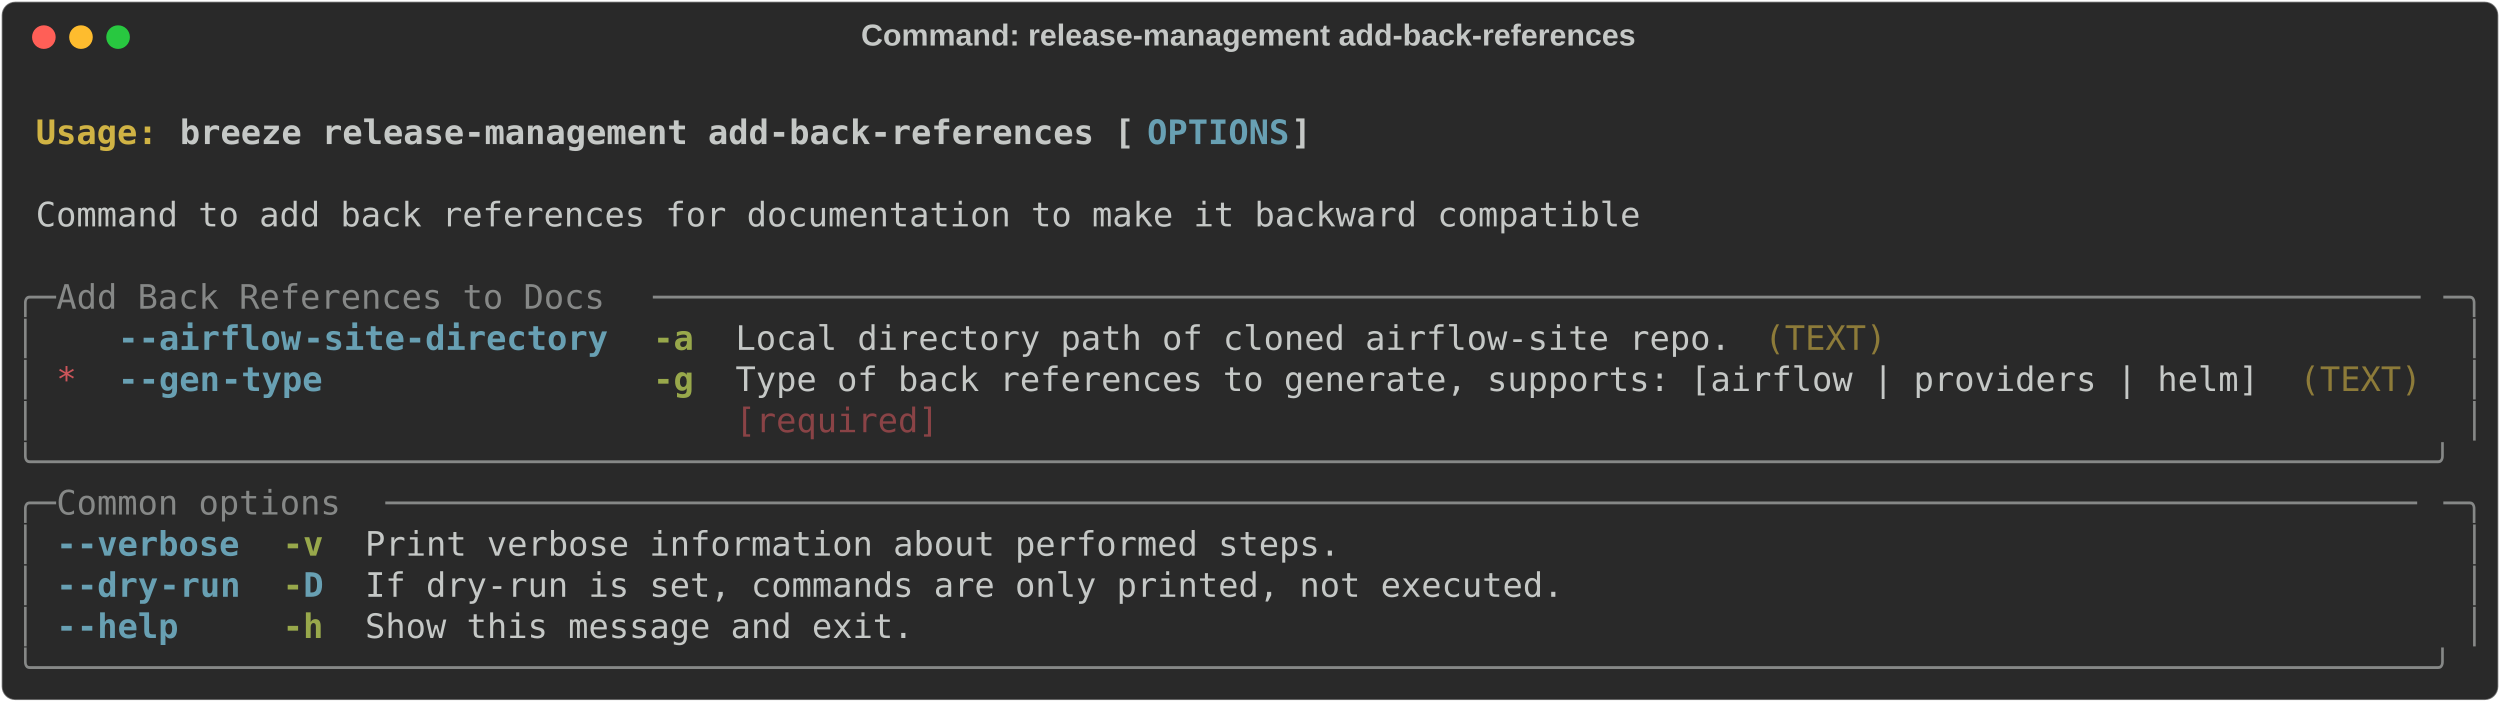
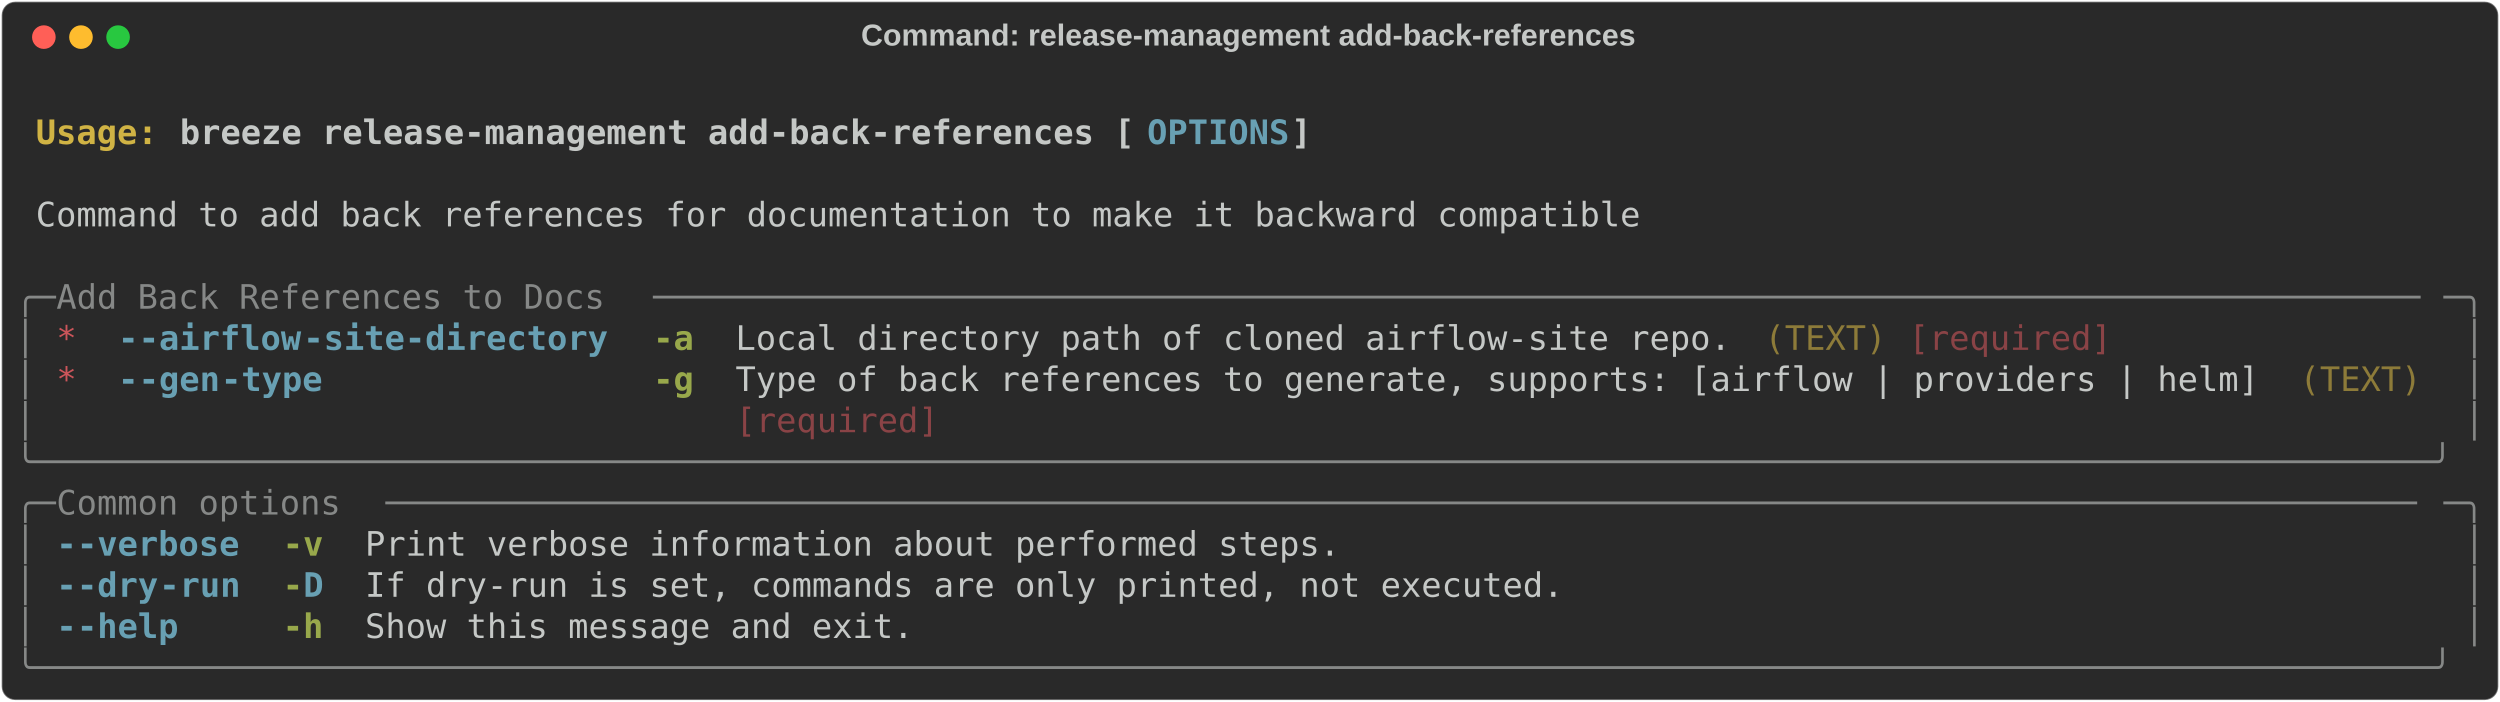
<svg xmlns="http://www.w3.org/2000/svg" class="rich-terminal" viewBox="0 0 1482 416.0">
  <style>

    @font-face {
        font-family: "Fira Code";
        src: local("FiraCode-Regular"),
                url("https://cdnjs.cloudflare.com/ajax/libs/firacode/6.2.0/woff2/FiraCode-Regular.woff2") format("woff2"),
                url("https://cdnjs.cloudflare.com/ajax/libs/firacode/6.2.0/woff/FiraCode-Regular.woff") format("woff");
        font-style: normal;
        font-weight: 400;
    }
    @font-face {
        font-family: "Fira Code";
        src: local("FiraCode-Bold"),
                url("https://cdnjs.cloudflare.com/ajax/libs/firacode/6.2.0/woff2/FiraCode-Bold.woff2") format("woff2"),
                url("https://cdnjs.cloudflare.com/ajax/libs/firacode/6.2.0/woff/FiraCode-Bold.woff") format("woff");
        font-style: bold;
        font-weight: 700;
    }

    .breeze-release-management-add-back-references-matrix {
        font-family: Fira Code, monospace;
        font-size: 20px;
        line-height: 24.4px;
        font-variant-east-asian: full-width;
    }

    .breeze-release-management-add-back-references-title {
        font-size: 18px;
        font-weight: bold;
        font-family: arial;
    }

    .breeze-release-management-add-back-references-r1 { fill: #c5c8c6;font-weight: bold }
.breeze-release-management-add-back-references-r2 { fill: #c5c8c6 }
.breeze-release-management-add-back-references-r3 { fill: #d0b344;font-weight: bold }
.breeze-release-management-add-back-references-r4 { fill: #68a0b3;font-weight: bold }
.breeze-release-management-add-back-references-r5 { fill: #868887 }
- .breeze-release-management-add-back-references-r6 { fill: #98a84b;font-weight: bold }
- .breeze-release-management-add-back-references-r7 { fill: #8d7b39 }
- .breeze-release-management-add-back-references-r8 { fill: #cc555a }
+ .breeze-release-management-add-back-references-r6 { fill: #cc555a }
+ .breeze-release-management-add-back-references-r7 { fill: #98a84b;font-weight: bold }
+ .breeze-release-management-add-back-references-r8 { fill: #8d7b39 }
.breeze-release-management-add-back-references-r9 { fill: #8a4346 }
    </style>
  <defs>
    <clipPath id="breeze-release-management-add-back-references-clip-terminal">
      <rect x="0" y="0" width="1463.0" height="365.0" />
    </clipPath>
    <clipPath id="breeze-release-management-add-back-references-line-0">
      <rect x="0" y="1.5" width="1464" height="24.65" />
    </clipPath>
    <clipPath id="breeze-release-management-add-back-references-line-1">
      <rect x="0" y="25.9" width="1464" height="24.65" />
    </clipPath>
    <clipPath id="breeze-release-management-add-back-references-line-2">
      <rect x="0" y="50.3" width="1464" height="24.65" />
    </clipPath>
    <clipPath id="breeze-release-management-add-back-references-line-3">
      <rect x="0" y="74.7" width="1464" height="24.65" />
    </clipPath>
    <clipPath id="breeze-release-management-add-back-references-line-4">
      <rect x="0" y="99.1" width="1464" height="24.65" />
    </clipPath>
    <clipPath id="breeze-release-management-add-back-references-line-5">
      <rect x="0" y="123.5" width="1464" height="24.65" />
    </clipPath>
    <clipPath id="breeze-release-management-add-back-references-line-6">
      <rect x="0" y="147.9" width="1464" height="24.65" />
    </clipPath>
    <clipPath id="breeze-release-management-add-back-references-line-7">
      <rect x="0" y="172.3" width="1464" height="24.65" />
    </clipPath>
    <clipPath id="breeze-release-management-add-back-references-line-8">
      <rect x="0" y="196.7" width="1464" height="24.65" />
    </clipPath>
    <clipPath id="breeze-release-management-add-back-references-line-9">
      <rect x="0" y="221.1" width="1464" height="24.65" />
    </clipPath>
    <clipPath id="breeze-release-management-add-back-references-line-10">
      <rect x="0" y="245.5" width="1464" height="24.65" />
    </clipPath>
    <clipPath id="breeze-release-management-add-back-references-line-11">
      <rect x="0" y="269.9" width="1464" height="24.65" />
    </clipPath>
    <clipPath id="breeze-release-management-add-back-references-line-12">
      <rect x="0" y="294.3" width="1464" height="24.65" />
    </clipPath>
    <clipPath id="breeze-release-management-add-back-references-line-13">
      <rect x="0" y="318.7" width="1464" height="24.65" />
    </clipPath>
  </defs>
  <rect fill="#292929" stroke="rgba(255,255,255,0.35)" stroke-width="1" x="1" y="1" width="1480" height="414" rx="8" />
  <text class="breeze-release-management-add-back-references-title" fill="#c5c8c6" text-anchor="middle" x="740" y="27">Command: release-management add-back-references</text>
  <g transform="translate(26,22)">
    <circle cx="0" cy="0" r="7" fill="#ff5f57" />
    <circle cx="22" cy="0" r="7" fill="#febc2e" />
    <circle cx="44" cy="0" r="7" fill="#28c840" />
  </g>
  <g transform="translate(9, 41)" clip-path="url(#breeze-release-management-add-back-references-clip-terminal)">
    <g class="breeze-release-management-add-back-references-matrix">
      <text class="breeze-release-management-add-back-references-r2" x="1464" y="20" textLength="12.2" clip-path="url(#breeze-release-management-add-back-references-line-0)">
</text>
      <text class="breeze-release-management-add-back-references-r3" x="12.2" y="44.4" textLength="85.4" clip-path="url(#breeze-release-management-add-back-references-line-1)">Usage: </text>
      <text class="breeze-release-management-add-back-references-r1" x="97.6" y="44.4" textLength="573.4" clip-path="url(#breeze-release-management-add-back-references-line-1)">breeze release-management add-back-references [</text>
      <text class="breeze-release-management-add-back-references-r4" x="671" y="44.4" textLength="85.4" clip-path="url(#breeze-release-management-add-back-references-line-1)">OPTIONS</text>
      <text class="breeze-release-management-add-back-references-r1" x="756.4" y="44.4" textLength="12.2" clip-path="url(#breeze-release-management-add-back-references-line-1)">]</text>
      <text class="breeze-release-management-add-back-references-r2" x="1464" y="44.4" textLength="12.2" clip-path="url(#breeze-release-management-add-back-references-line-1)">
</text>
      <text class="breeze-release-management-add-back-references-r2" x="1464" y="68.8" textLength="12.2" clip-path="url(#breeze-release-management-add-back-references-line-2)">
</text>
      <text class="breeze-release-management-add-back-references-r2" x="12.2" y="93.2" textLength="963.8" clip-path="url(#breeze-release-management-add-back-references-line-3)">Command to add back references for documentation to make it backward compatible</text>
      <text class="breeze-release-management-add-back-references-r2" x="1464" y="93.2" textLength="12.2" clip-path="url(#breeze-release-management-add-back-references-line-3)">
</text>
      <text class="breeze-release-management-add-back-references-r2" x="1464" y="117.6" textLength="12.2" clip-path="url(#breeze-release-management-add-back-references-line-4)">
</text>
      <text class="breeze-release-management-add-back-references-r5" x="0" y="142" textLength="24.4" clip-path="url(#breeze-release-management-add-back-references-line-5)">╭─</text>
      <text class="breeze-release-management-add-back-references-r5" x="24.4" y="142" textLength="353.8" clip-path="url(#breeze-release-management-add-back-references-line-5)"> Add Back References to Docs </text>
      <text class="breeze-release-management-add-back-references-r5" x="378.2" y="142" textLength="1061.4" clip-path="url(#breeze-release-management-add-back-references-line-5)">───────────────────────────────────────────────────────────────────────────────────────</text>
      <text class="breeze-release-management-add-back-references-r5" x="1439.6" y="142" textLength="24.4" clip-path="url(#breeze-release-management-add-back-references-line-5)">─╮</text>
      <text class="breeze-release-management-add-back-references-r2" x="1464" y="142" textLength="12.2" clip-path="url(#breeze-release-management-add-back-references-line-5)">
</text>
      <text class="breeze-release-management-add-back-references-r5" x="0" y="166.4" textLength="12.2" clip-path="url(#breeze-release-management-add-back-references-line-6)">│</text>
+       <text class="breeze-release-management-add-back-references-r6" x="24.4" y="166.4" textLength="12.2" clip-path="url(#breeze-release-management-add-back-references-line-6)">*</text>
      <text class="breeze-release-management-add-back-references-r4" x="61" y="166.4" textLength="12.2" clip-path="url(#breeze-release-management-add-back-references-line-6)">-</text>
      <text class="breeze-release-management-add-back-references-r4" x="73.2" y="166.4" textLength="97.6" clip-path="url(#breeze-release-management-add-back-references-line-6)">-airflow</text>
      <text class="breeze-release-management-add-back-references-r4" x="170.8" y="166.4" textLength="183" clip-path="url(#breeze-release-management-add-back-references-line-6)">-site-directory</text>
-       <text class="breeze-release-management-add-back-references-r6" x="378.2" y="166.4" textLength="24.4" clip-path="url(#breeze-release-management-add-back-references-line-6)">-a</text>
+       <text class="breeze-release-management-add-back-references-r7" x="378.2" y="166.4" textLength="24.4" clip-path="url(#breeze-release-management-add-back-references-line-6)">-a</text>
      <text class="breeze-release-management-add-back-references-r2" x="427" y="166.4" textLength="597.8" clip-path="url(#breeze-release-management-add-back-references-line-6)">Local directory path of cloned airflow-site repo.</text>
-       <text class="breeze-release-management-add-back-references-r7" x="1037" y="166.4" textLength="73.2" clip-path="url(#breeze-release-management-add-back-references-line-6)">(TEXT)</text>
+       <text class="breeze-release-management-add-back-references-r8" x="1037" y="166.4" textLength="73.2" clip-path="url(#breeze-release-management-add-back-references-line-6)">(TEXT)</text>
+       <text class="breeze-release-management-add-back-references-r9" x="1122.4" y="166.4" textLength="122" clip-path="url(#breeze-release-management-add-back-references-line-6)">[required]</text>
      <text class="breeze-release-management-add-back-references-r5" x="1451.8" y="166.4" textLength="12.2" clip-path="url(#breeze-release-management-add-back-references-line-6)">│</text>
      <text class="breeze-release-management-add-back-references-r2" x="1464" y="166.4" textLength="12.2" clip-path="url(#breeze-release-management-add-back-references-line-6)">
</text>
      <text class="breeze-release-management-add-back-references-r5" x="0" y="190.8" textLength="12.2" clip-path="url(#breeze-release-management-add-back-references-line-7)">│</text>
-       <text class="breeze-release-management-add-back-references-r8" x="24.4" y="190.8" textLength="12.2" clip-path="url(#breeze-release-management-add-back-references-line-7)">*</text>
+       <text class="breeze-release-management-add-back-references-r6" x="24.4" y="190.8" textLength="12.2" clip-path="url(#breeze-release-management-add-back-references-line-7)">*</text>
      <text class="breeze-release-management-add-back-references-r4" x="61" y="190.8" textLength="12.2" clip-path="url(#breeze-release-management-add-back-references-line-7)">-</text>
      <text class="breeze-release-management-add-back-references-r4" x="73.2" y="190.8" textLength="48.8" clip-path="url(#breeze-release-management-add-back-references-line-7)">-gen</text>
      <text class="breeze-release-management-add-back-references-r4" x="122" y="190.8" textLength="61" clip-path="url(#breeze-release-management-add-back-references-line-7)">-type</text>
-       <text class="breeze-release-management-add-back-references-r6" x="378.2" y="190.8" textLength="24.4" clip-path="url(#breeze-release-management-add-back-references-line-7)">-g</text>
+       <text class="breeze-release-management-add-back-references-r7" x="378.2" y="190.8" textLength="24.4" clip-path="url(#breeze-release-management-add-back-references-line-7)">-g</text>
      <text class="breeze-release-management-add-back-references-r2" x="427" y="190.8" textLength="915" clip-path="url(#breeze-release-management-add-back-references-line-7)">Type of back references to generate, supports: [airflow | providers | helm]</text>
-       <text class="breeze-release-management-add-back-references-r7" x="1354.2" y="190.8" textLength="73.2" clip-path="url(#breeze-release-management-add-back-references-line-7)">(TEXT)</text>
+       <text class="breeze-release-management-add-back-references-r8" x="1354.2" y="190.8" textLength="73.2" clip-path="url(#breeze-release-management-add-back-references-line-7)">(TEXT)</text>
      <text class="breeze-release-management-add-back-references-r5" x="1451.8" y="190.8" textLength="12.2" clip-path="url(#breeze-release-management-add-back-references-line-7)">│</text>
      <text class="breeze-release-management-add-back-references-r2" x="1464" y="190.8" textLength="12.2" clip-path="url(#breeze-release-management-add-back-references-line-7)">
</text>
      <text class="breeze-release-management-add-back-references-r5" x="0" y="215.2" textLength="12.2" clip-path="url(#breeze-release-management-add-back-references-line-8)">│</text>
      <text class="breeze-release-management-add-back-references-r9" x="427" y="215.2" textLength="915" clip-path="url(#breeze-release-management-add-back-references-line-8)">[required]                                                                 </text>
      <text class="breeze-release-management-add-back-references-r5" x="1451.8" y="215.2" textLength="12.2" clip-path="url(#breeze-release-management-add-back-references-line-8)">│</text>
      <text class="breeze-release-management-add-back-references-r2" x="1464" y="215.2" textLength="12.2" clip-path="url(#breeze-release-management-add-back-references-line-8)">
</text>
      <text class="breeze-release-management-add-back-references-r5" x="0" y="239.6" textLength="1464" clip-path="url(#breeze-release-management-add-back-references-line-9)">╰──────────────────────────────────────────────────────────────────────────────────────────────────────────────────────╯</text>
      <text class="breeze-release-management-add-back-references-r2" x="1464" y="239.6" textLength="12.2" clip-path="url(#breeze-release-management-add-back-references-line-9)">
</text>
      <text class="breeze-release-management-add-back-references-r5" x="0" y="264" textLength="24.4" clip-path="url(#breeze-release-management-add-back-references-line-10)">╭─</text>
      <text class="breeze-release-management-add-back-references-r5" x="24.4" y="264" textLength="195.2" clip-path="url(#breeze-release-management-add-back-references-line-10)"> Common options </text>
      <text class="breeze-release-management-add-back-references-r5" x="219.6" y="264" textLength="1220" clip-path="url(#breeze-release-management-add-back-references-line-10)">────────────────────────────────────────────────────────────────────────────────────────────────────</text>
      <text class="breeze-release-management-add-back-references-r5" x="1439.6" y="264" textLength="24.4" clip-path="url(#breeze-release-management-add-back-references-line-10)">─╮</text>
      <text class="breeze-release-management-add-back-references-r2" x="1464" y="264" textLength="12.2" clip-path="url(#breeze-release-management-add-back-references-line-10)">
</text>
      <text class="breeze-release-management-add-back-references-r5" x="0" y="288.4" textLength="12.2" clip-path="url(#breeze-release-management-add-back-references-line-11)">│</text>
      <text class="breeze-release-management-add-back-references-r4" x="24.4" y="288.4" textLength="12.2" clip-path="url(#breeze-release-management-add-back-references-line-11)">-</text>
      <text class="breeze-release-management-add-back-references-r4" x="36.6" y="288.4" textLength="97.6" clip-path="url(#breeze-release-management-add-back-references-line-11)">-verbose</text>
-       <text class="breeze-release-management-add-back-references-r6" x="158.6" y="288.4" textLength="24.4" clip-path="url(#breeze-release-management-add-back-references-line-11)">-v</text>
+       <text class="breeze-release-management-add-back-references-r7" x="158.6" y="288.4" textLength="24.4" clip-path="url(#breeze-release-management-add-back-references-line-11)">-v</text>
      <text class="breeze-release-management-add-back-references-r2" x="207.4" y="288.4" textLength="585.6" clip-path="url(#breeze-release-management-add-back-references-line-11)">Print verbose information about performed steps.</text>
      <text class="breeze-release-management-add-back-references-r5" x="1451.8" y="288.4" textLength="12.2" clip-path="url(#breeze-release-management-add-back-references-line-11)">│</text>
      <text class="breeze-release-management-add-back-references-r2" x="1464" y="288.4" textLength="12.2" clip-path="url(#breeze-release-management-add-back-references-line-11)">
</text>
      <text class="breeze-release-management-add-back-references-r5" x="0" y="312.8" textLength="12.2" clip-path="url(#breeze-release-management-add-back-references-line-12)">│</text>
      <text class="breeze-release-management-add-back-references-r4" x="24.4" y="312.8" textLength="12.2" clip-path="url(#breeze-release-management-add-back-references-line-12)">-</text>
      <text class="breeze-release-management-add-back-references-r4" x="36.6" y="312.8" textLength="48.8" clip-path="url(#breeze-release-management-add-back-references-line-12)">-dry</text>
      <text class="breeze-release-management-add-back-references-r4" x="85.4" y="312.8" textLength="48.8" clip-path="url(#breeze-release-management-add-back-references-line-12)">-run</text>
-       <text class="breeze-release-management-add-back-references-r6" x="158.6" y="312.8" textLength="12.2" clip-path="url(#breeze-release-management-add-back-references-line-12)">-</text>
+       <text class="breeze-release-management-add-back-references-r7" x="158.6" y="312.8" textLength="12.2" clip-path="url(#breeze-release-management-add-back-references-line-12)">-</text>
      <text class="breeze-release-management-add-back-references-r4" x="170.8" y="312.8" textLength="12.2" clip-path="url(#breeze-release-management-add-back-references-line-12)">D</text>
      <text class="breeze-release-management-add-back-references-r2" x="207.4" y="312.8" textLength="719.8" clip-path="url(#breeze-release-management-add-back-references-line-12)">If dry-run is set, commands are only printed, not executed.</text>
      <text class="breeze-release-management-add-back-references-r5" x="1451.8" y="312.8" textLength="12.2" clip-path="url(#breeze-release-management-add-back-references-line-12)">│</text>
      <text class="breeze-release-management-add-back-references-r2" x="1464" y="312.8" textLength="12.2" clip-path="url(#breeze-release-management-add-back-references-line-12)">
</text>
      <text class="breeze-release-management-add-back-references-r5" x="0" y="337.2" textLength="12.2" clip-path="url(#breeze-release-management-add-back-references-line-13)">│</text>
      <text class="breeze-release-management-add-back-references-r4" x="24.4" y="337.2" textLength="12.2" clip-path="url(#breeze-release-management-add-back-references-line-13)">-</text>
      <text class="breeze-release-management-add-back-references-r4" x="36.6" y="337.2" textLength="61" clip-path="url(#breeze-release-management-add-back-references-line-13)">-help</text>
-       <text class="breeze-release-management-add-back-references-r6" x="158.6" y="337.2" textLength="24.4" clip-path="url(#breeze-release-management-add-back-references-line-13)">-h</text>
+       <text class="breeze-release-management-add-back-references-r7" x="158.6" y="337.2" textLength="24.4" clip-path="url(#breeze-release-management-add-back-references-line-13)">-h</text>
      <text class="breeze-release-management-add-back-references-r2" x="207.4" y="337.2" textLength="329.4" clip-path="url(#breeze-release-management-add-back-references-line-13)">Show this message and exit.</text>
      <text class="breeze-release-management-add-back-references-r5" x="1451.8" y="337.2" textLength="12.2" clip-path="url(#breeze-release-management-add-back-references-line-13)">│</text>
      <text class="breeze-release-management-add-back-references-r2" x="1464" y="337.2" textLength="12.2" clip-path="url(#breeze-release-management-add-back-references-line-13)">
</text>
      <text class="breeze-release-management-add-back-references-r5" x="0" y="361.6" textLength="1464" clip-path="url(#breeze-release-management-add-back-references-line-14)">╰──────────────────────────────────────────────────────────────────────────────────────────────────────────────────────╯</text>
      <text class="breeze-release-management-add-back-references-r2" x="1464" y="361.6" textLength="12.2" clip-path="url(#breeze-release-management-add-back-references-line-14)">
</text>
    </g>
  </g>
</svg>
